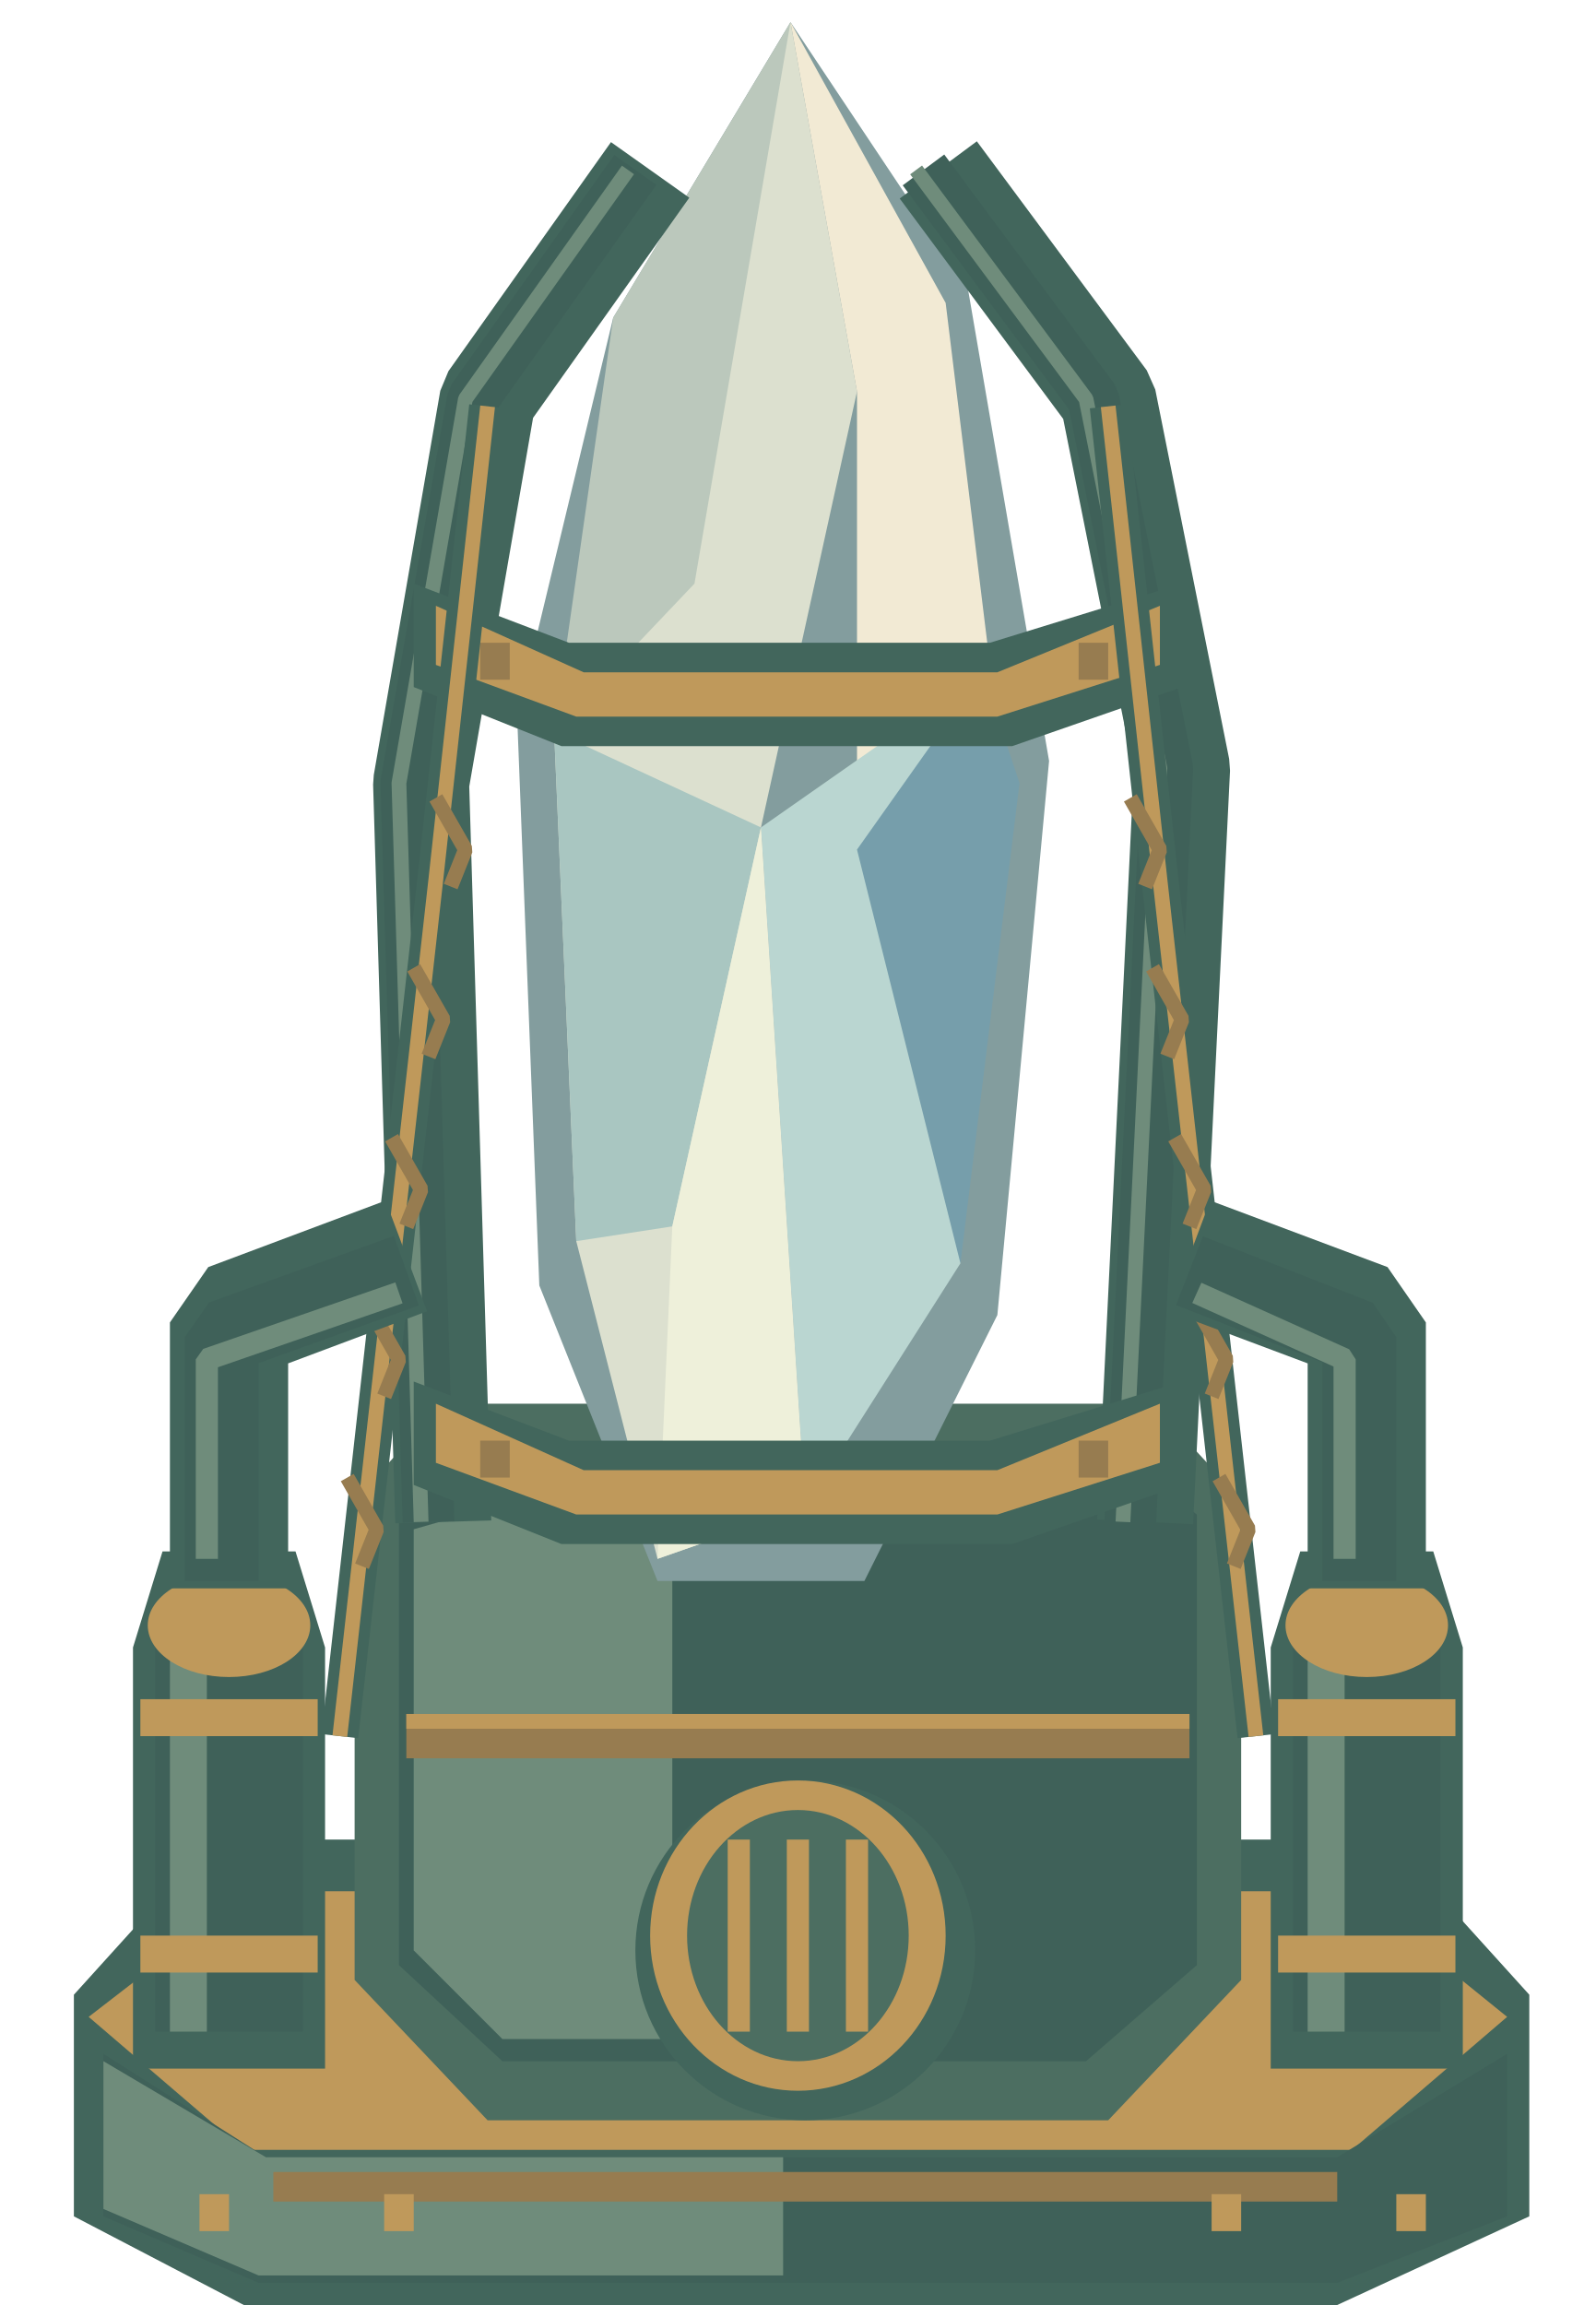
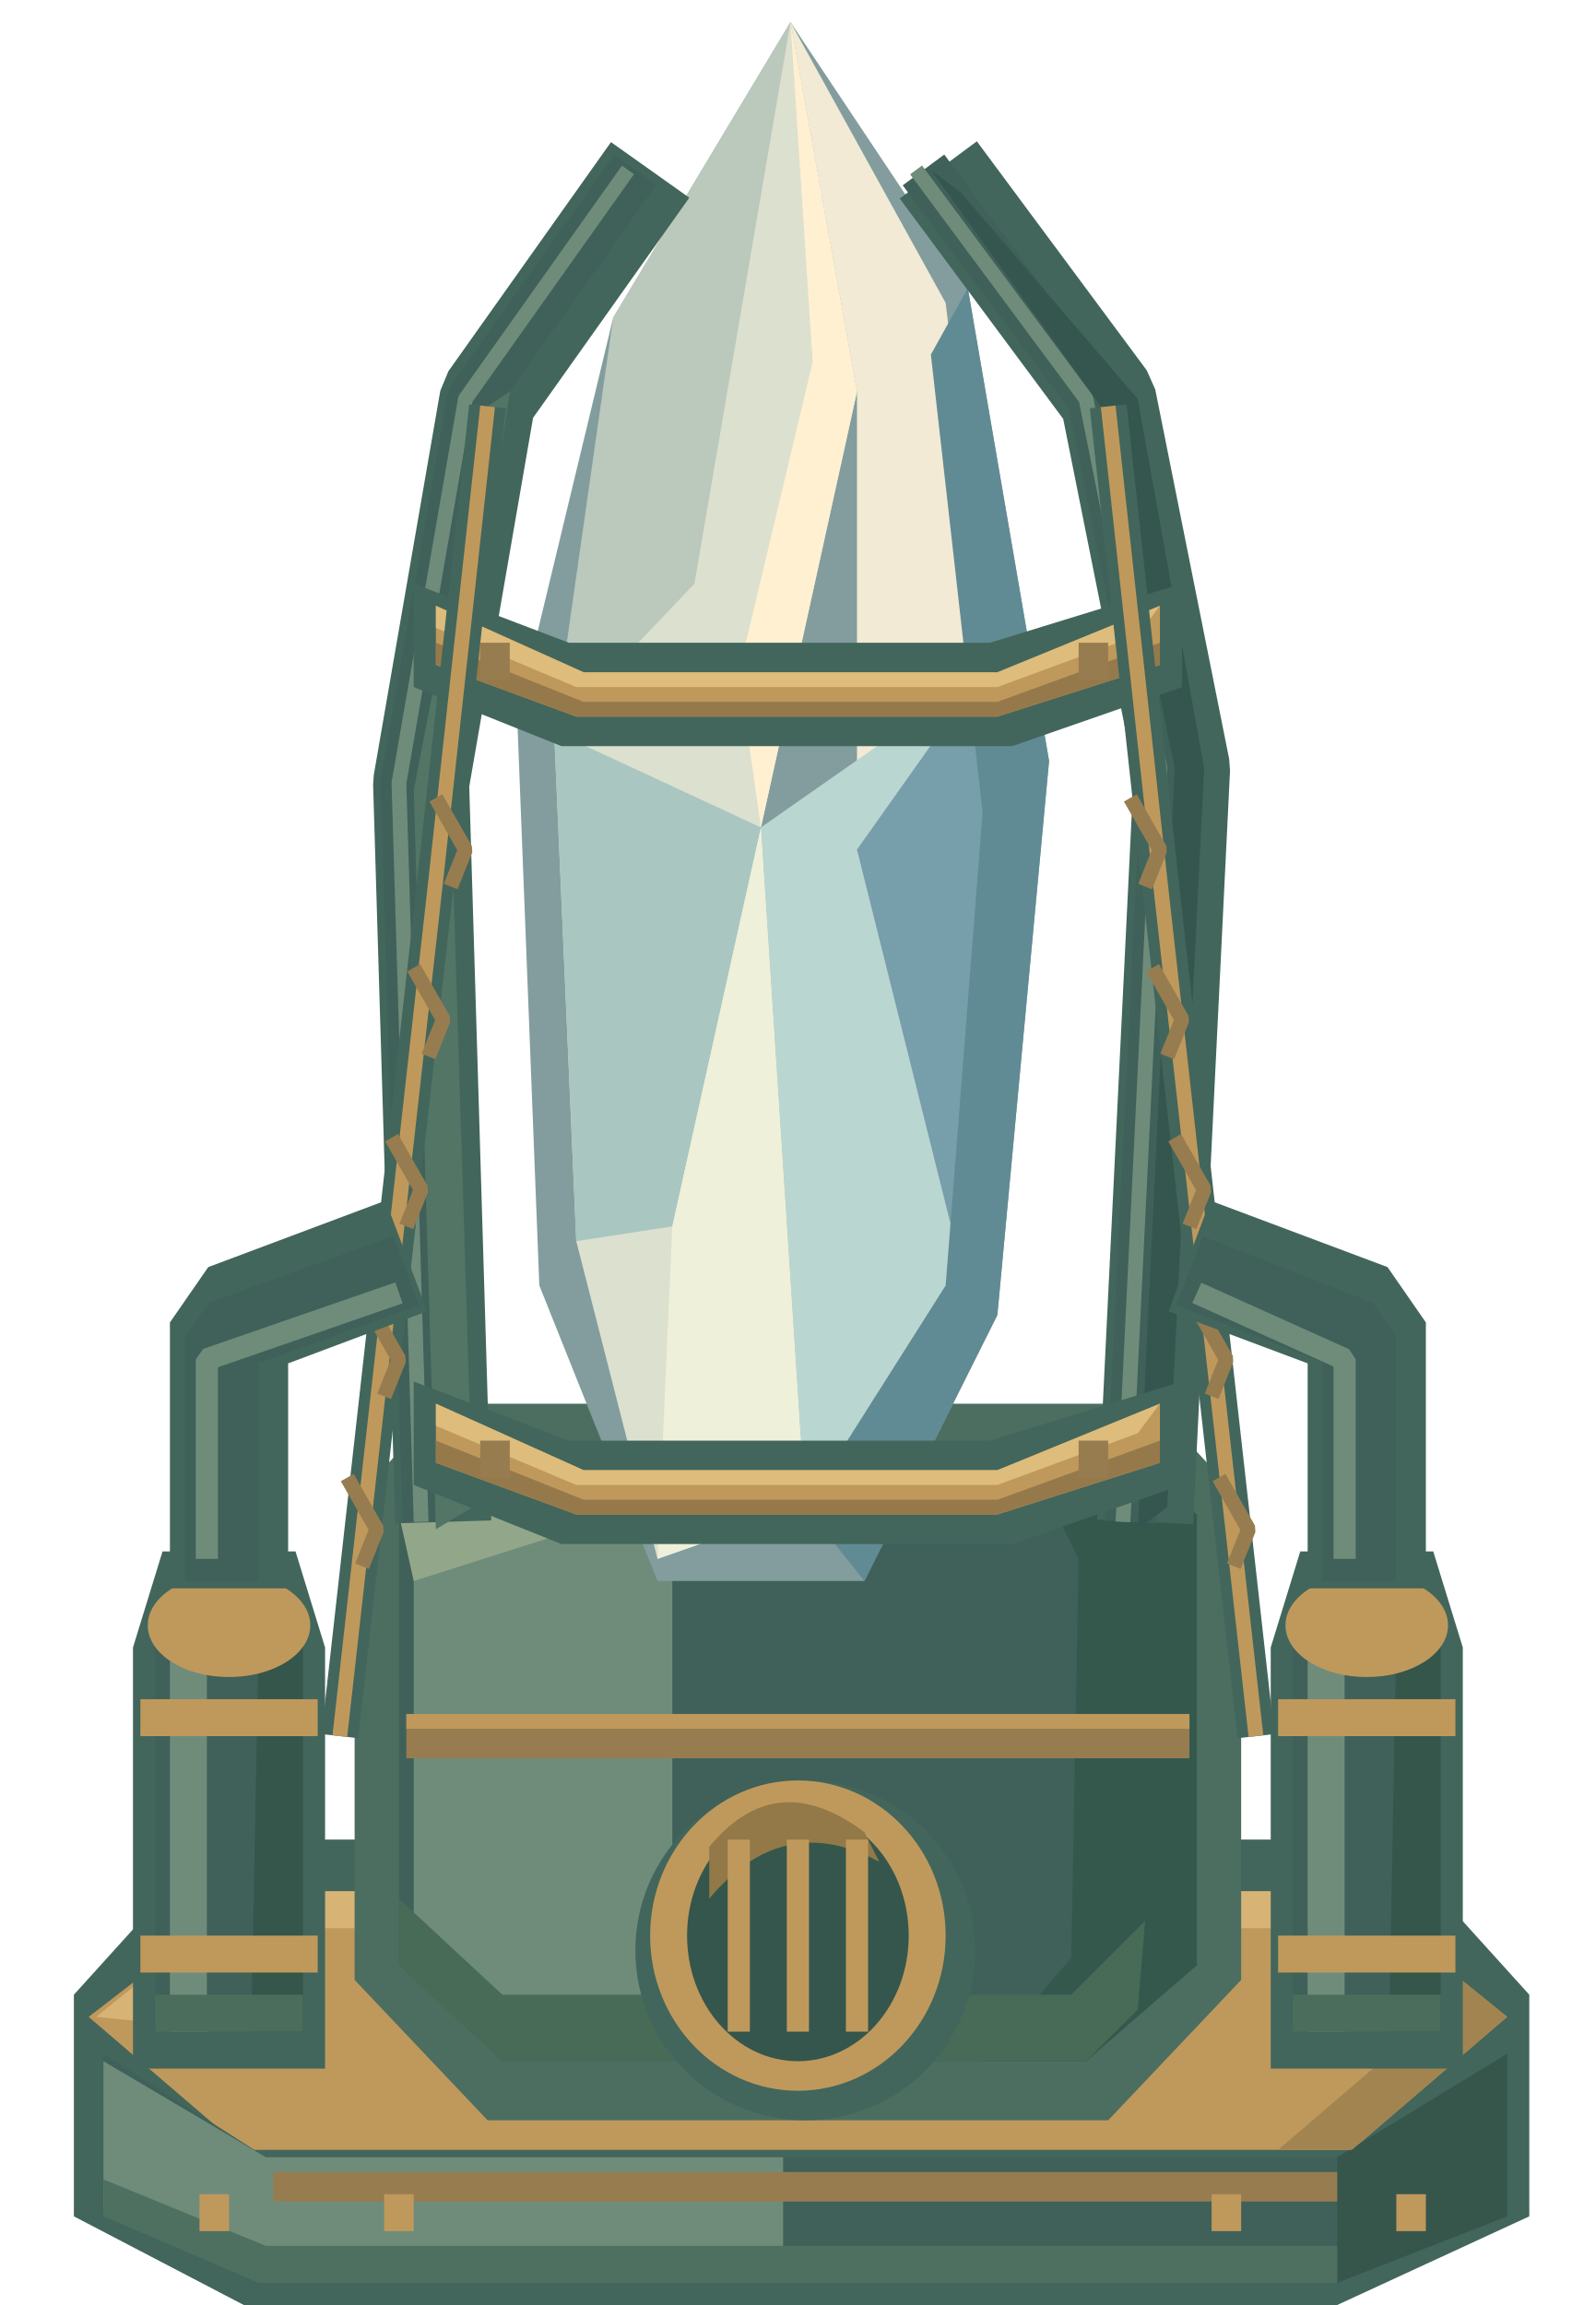
<svg xmlns="http://www.w3.org/2000/svg" width="216" height="312" viewBox="0 0 216 312">
  <polygon points="10,270 29,249 188,249 207,270 207,300 181,312 33,312 10,300" fill="#42665c" />
  <polygon points="12,273 34,256 183,256 204,273 183,291 33,291" fill="#bf995b" />
  <polygon points="14,278 36,292 181,292 204,278 204,300 181,309 35,309 14,300" fill="#3f6159" />
  <polygon points="14,279 36,292 106,292 106,308 35,308 14,299" fill="#6f8c7b" />
+   <polygon points="181,292 204,278 204,300 181,309" fill="#36564c" />
+   <polygon points="36,304 181,304 181,309 35,309 14,300 14,295" fill="#4d7060" />
+   <polygon points="13,273 34,256 183,256 173,261 36,261 23,274" fill="#d7b375" />
+   <polygon points="183,256 204,273 183,291 173,291 194,273 177,260" fill="#a28450" />
  <polyline points="37,296 181,296" fill="none" stroke="#977c50" stroke-width="4" stroke-linejoin="bevel" />
  <polygon points="48,203 60,190 156,190 168,203 168,268 150,287 66,287 48,268" fill="#4c6e61" />
  <polygon points="54,205 69,196 150,196 162,205 162,266 147,279 68,279 54,266" fill="#3f6159" />
  <polygon points="56,207 77,201 91,201 91,276 68,276 56,264" fill="#6f8c7b" />
+   <polygon points="139,197 150,196 162,205 162,266 147,279 133,279 145,265 146,211" fill="#34584c" />
+   <polygon points="69,196 150,196 143,204 78,207 56,214 54,205" fill="#92a78a" />
+   <polygon points="54,257 68,270 145,270 155,260 154,272 147,279 68,279 54,266" fill="#486b58" />
  <ellipse cx="109" cy="264" rx="23" ry="23" fill="#42665c" />
  <ellipse cx="108" cy="262" rx="20" ry="21" fill="#bf995b" />
-   <ellipse cx="108" cy="262" rx="15" ry="17" fill="#4c6e61" />
+   <ellipse cx="108" cy="262" rx="15" ry="17" fill="#35564c" />
+   <path d="M96 257 Q106 245 119 252 L117 248 Q105 239 96 250Z" fill="#927947" />
  <polyline points="100,249 100,275" fill="none" stroke="#bf995b" stroke-width="3" stroke-linejoin="bevel" />
  <polyline points="108,249 108,275" fill="none" stroke="#bf995b" stroke-width="3" stroke-linejoin="bevel" />
  <polyline points="116,249 116,275" fill="none" stroke="#bf995b" stroke-width="3" stroke-linejoin="bevel" />
  <rect x="55" y="232" width="106" height="6" fill="#977c50" />
  <rect x="55" y="232" width="106" height="2" fill="#bf995b" />
  <polygon points="107,3 131,39 142,103 135,178 117,214 89,214 73,174 70,97 83,43" fill="#839d9e" />
  <polygon points="107,3 116,53 103,112 109,204 89,211 78,168 75,99 86,43" fill="#dce0cf" />
  <polygon points="107,3 128,41 134,90 116,115 116,53" fill="#f2ead4" />
  <polygon points="75,99 103,112 91,166 78,168" fill="#a9c6c1" />
  <polygon points="103,112 133,91 130,171 109,204" fill="#bad6d1" />
  <polygon points="83,43 107,3 94,79 75,99" fill="#bbc8bc" />
  <polygon points="91,166 103,112 109,204 89,211" fill="#eef0da" />
  <polygon points="116,115 133,91 138,106 130,171" fill="#769eab" />
+   <polygon points="131,39 142,103 135,178 117,214 109,204 128,174 133,110 126,48" fill="#618b94" />
+   <polygon points="107,3 116,53 103,112 100,91 110,49" fill="#fff0d1" />
  <polyline points="60,206 57,106 66,54 88,23" fill="none" stroke="#42665c" stroke-width="13" stroke-linejoin="bevel" />
  <polyline points="58,206 55,106 64,54 86,23" fill="none" stroke="#3f6159" stroke-width="7" stroke-linejoin="bevel" />
  <polyline points="57,206 54,106 63,54 85,23" fill="none" stroke="#6f8c7b" stroke-width="2" stroke-linejoin="bevel" />
  <polyline points="155,206 160,104 150,54 127,23" fill="none" stroke="#42665c" stroke-width="13" stroke-linejoin="bevel" />
  <polyline points="153,206 158,104 148,54 125,23" fill="none" stroke="#3f6159" stroke-width="7" stroke-linejoin="bevel" />
  <polyline points="152,206 157,104 147,54 124,23" fill="none" stroke="#6f8c7b" stroke-width="2" stroke-linejoin="bevel" />
+   <polygon points="163,104 158,204 154,207 159,104 149,55 126,23 130,26 154,54" fill="#34564e" />
+   <polygon points="61,108 64,204 59,207 56,107 66,55 69,53" fill="#527565" />
  <polygon points="56,79 77,87 134,87 160,79 160,93 137,101 76,101 56,93" fill="#42665c" />
  <polygon points="59,82 79,91 135,91 157,82 157,90 135,97 78,97 59,90" fill="#bf995b" />
+   <polygon points="59,87 79,95 135,95 157,87 157,90 135,97 78,97 59,90" fill="#96794b" />
+   <polygon points="59,82 79,91 135,91 157,82 154,86 135,93 78,93 59,85" fill="#ddbc7c" />
  <rect x="65" y="87" width="4" height="5" fill="#977c50" />
  <rect x="146" y="87" width="4" height="5" fill="#977c50" />
  <polygon points="56,187 77,195 134,195 160,187 160,201 137,209 76,209 56,201" fill="#42665c" />
  <polygon points="59,190 79,199 135,199 157,190 157,198 135,205 78,205 59,198" fill="#bf995b" />
+   <polygon points="59,195 79,203 135,203 157,195 157,198 135,205 78,205 59,198" fill="#96794b" />
+   <polygon points="59,190 79,199 135,199 157,190 154,194 135,201 78,201 59,193" fill="#ddbc7c" />
  <rect x="65" y="195" width="4" height="5" fill="#977c50" />
  <rect x="146" y="195" width="4" height="5" fill="#977c50" />
  <polyline points="66,55 59,119 46,235" fill="none" stroke="#42665c" stroke-width="5" stroke-linejoin="bevel" />
  <polyline points="66,55 59,119 46,235" fill="none" stroke="#bf995b" stroke-width="2" stroke-linejoin="bevel" />
  <polyline points="59,108 63,115 61,120" fill="none" stroke="#977c50" stroke-width="2" stroke-linejoin="bevel" />
  <polyline points="56,131 60,138 58,143" fill="none" stroke="#977c50" stroke-width="2" stroke-linejoin="bevel" />
  <polyline points="53,154 57,161 55,166" fill="none" stroke="#977c50" stroke-width="2" stroke-linejoin="bevel" />
  <polyline points="50,177 54,184 52,189" fill="none" stroke="#977c50" stroke-width="2" stroke-linejoin="bevel" />
  <polyline points="47,200 51,207 49,212" fill="none" stroke="#977c50" stroke-width="2" stroke-linejoin="bevel" />
  <polygon points="18,256 18,223 22,210 40,210 44,223 44,280 18,280" fill="#42665c" />
  <rect x="21" y="222" width="20" height="53" fill="#3f6159" />
  <rect x="23" y="223" width="5" height="52" fill="#6f8c7b" />
+   <path d="M35 222H41V275H34Z" fill="#34564b" />
+   <path d="M21 270H41V275H21Z" fill="#4b6e5c" />
  <ellipse cx="31" cy="220" rx="11" ry="7" fill="#bf995b" />
  <polyline points="31,215 31,179 55,170" fill="none" stroke="#42665c" stroke-width="16" stroke-linejoin="bevel" />
  <polyline points="30,214 30,181 55,172" fill="none" stroke="#3f6159" stroke-width="10" stroke-linejoin="bevel" />
  <polyline points="28,211 28,184 54,175" fill="none" stroke="#6f8c7b" stroke-width="3" stroke-linejoin="bevel" />
  <rect x="19" y="230" width="24" height="5" fill="#bf995b" />
  <rect x="19" y="262" width="24" height="5" fill="#bf995b" />
  <polyline points="150,55 157,119 170,235" fill="none" stroke="#42665c" stroke-width="5" stroke-linejoin="bevel" />
  <polyline points="150,55 157,119 170,235" fill="none" stroke="#bf995b" stroke-width="2" stroke-linejoin="bevel" />
  <polyline points="153,108 157,115 155,120" fill="none" stroke="#977c50" stroke-width="2" stroke-linejoin="bevel" />
  <polyline points="156,131 160,138 158,143" fill="none" stroke="#977c50" stroke-width="2" stroke-linejoin="bevel" />
  <polyline points="159,154 163,161 161,166" fill="none" stroke="#977c50" stroke-width="2" stroke-linejoin="bevel" />
  <polyline points="162,177 166,184 164,189" fill="none" stroke="#977c50" stroke-width="2" stroke-linejoin="bevel" />
  <polyline points="165,200 169,207 167,212" fill="none" stroke="#977c50" stroke-width="2" stroke-linejoin="bevel" />
  <polygon points="172,256 172,223 176,210 194,210 198,223 198,280 172,280" fill="#42665c" />
  <rect x="175" y="222" width="20" height="53" fill="#3f6159" />
  <rect x="177" y="223" width="5" height="52" fill="#6f8c7b" />
+   <path d="M189 222H195V275H188Z" fill="#34564b" />
+   <path d="M175 270H195V275H175Z" fill="#4b6e5c" />
  <ellipse cx="185" cy="220" rx="11" ry="7" fill="#bf995b" />
  <polyline points="185,215 185,179 161,170" fill="none" stroke="#42665c" stroke-width="16" stroke-linejoin="bevel" />
  <polyline points="184,214 184,181 161,172" fill="none" stroke="#3f6159" stroke-width="10" stroke-linejoin="bevel" />
  <polyline points="182,211 182,184 162,175" fill="none" stroke="#6f8c7b" stroke-width="3" stroke-linejoin="bevel" />
  <rect x="173" y="230" width="24" height="5" fill="#bf995b" />
  <rect x="173" y="262" width="24" height="5" fill="#bf995b" />
  <rect x="27" y="297" width="4" height="5" fill="#bf995b" />
  <rect x="52" y="297" width="4" height="5" fill="#bf995b" />
  <rect x="164" y="297" width="4" height="5" fill="#bf995b" />
  <rect x="189" y="297" width="4" height="5" fill="#bf995b" />
</svg>
